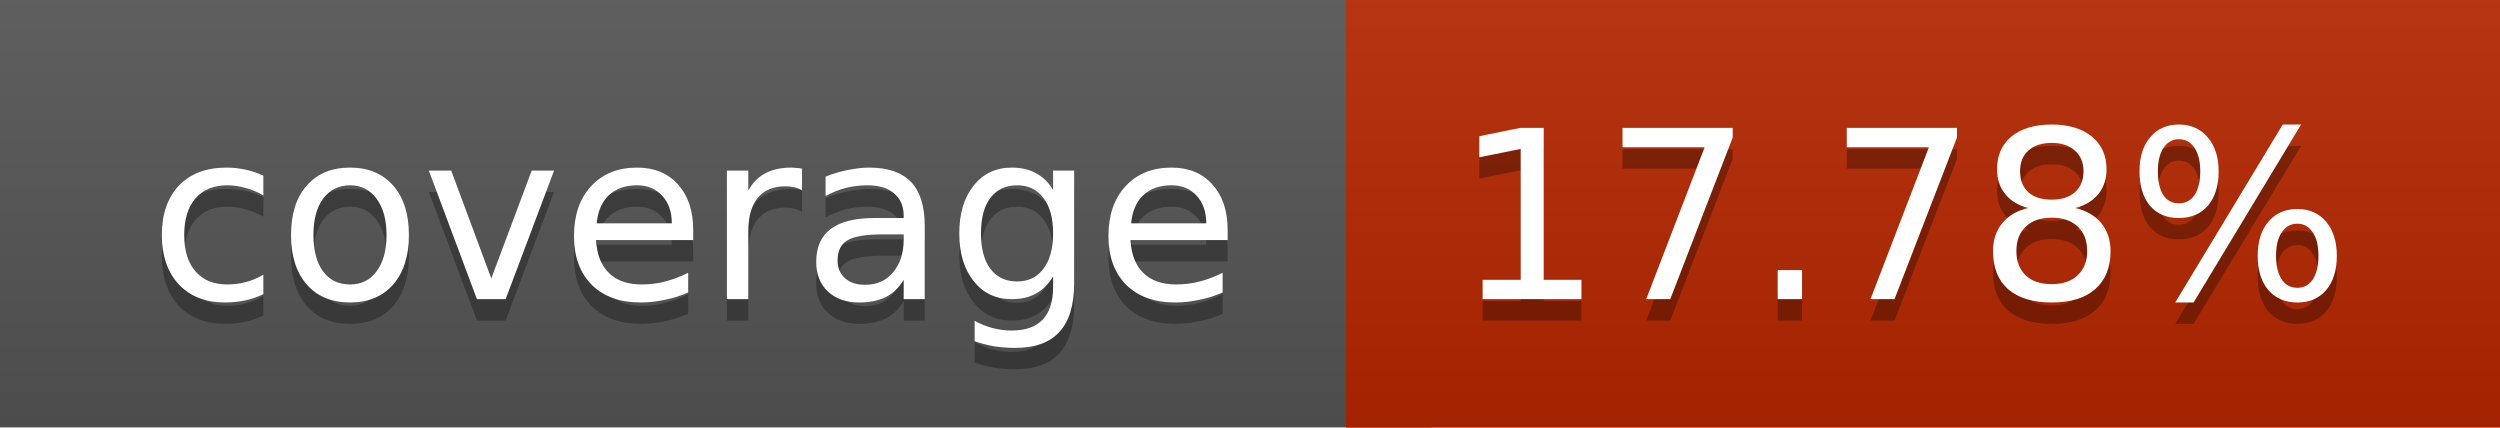
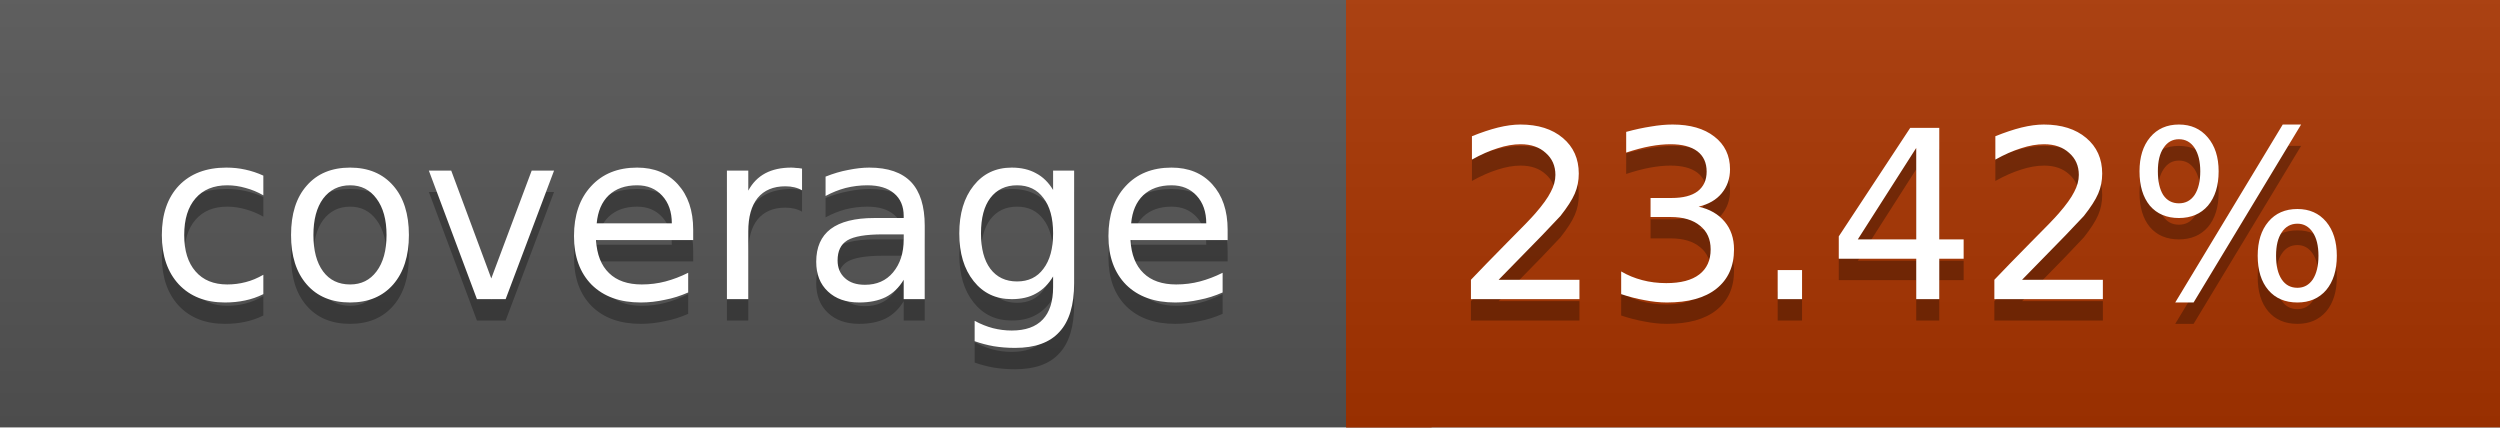
<svg xmlns="http://www.w3.org/2000/svg" width="117" height="20">
  <linearGradient id="a" x2="0" y2="100%">
    <stop offset="0" stop-color="#bbb" stop-opacity=".1" />
    <stop offset="1" stop-opacity=".1" />
  </linearGradient>
  <rect rx="0" width="117" height="20" fill="#555" />
-   <rect rx="0" x="63" width="54" height="20" fill="#b62700" />
-   <path fill="#b62700" d="M63 0h4v20h-4z" />
+   <rect rx="0" x="63" width="54" height="20" fill="#a93400" />
+   <path fill="#a93400" d="M63 0h4v20h-4z" />
  <rect rx="0" width="117" height="20" fill="url(#a)" />
  <g fill="#fff" text-anchor="middle" font-family="DejaVu Sans,Verdana,Geneva,sans-serif" font-size="11">
    <text x="32.5" y="15" fill="#010101" fill-opacity=".3">coverage</text>
    <text x="32.5" y="14">coverage</text>
-     <text x="89" y="15" fill="#010101" fill-opacity=".3">17.78%</text>
-     <text x="89" y="14">17.78%</text>
+     <text x="89" y="15" fill="#010101" fill-opacity=".3">23.42%</text>
+     <text x="89" y="14">23.42%</text>
  </g>
</svg>
